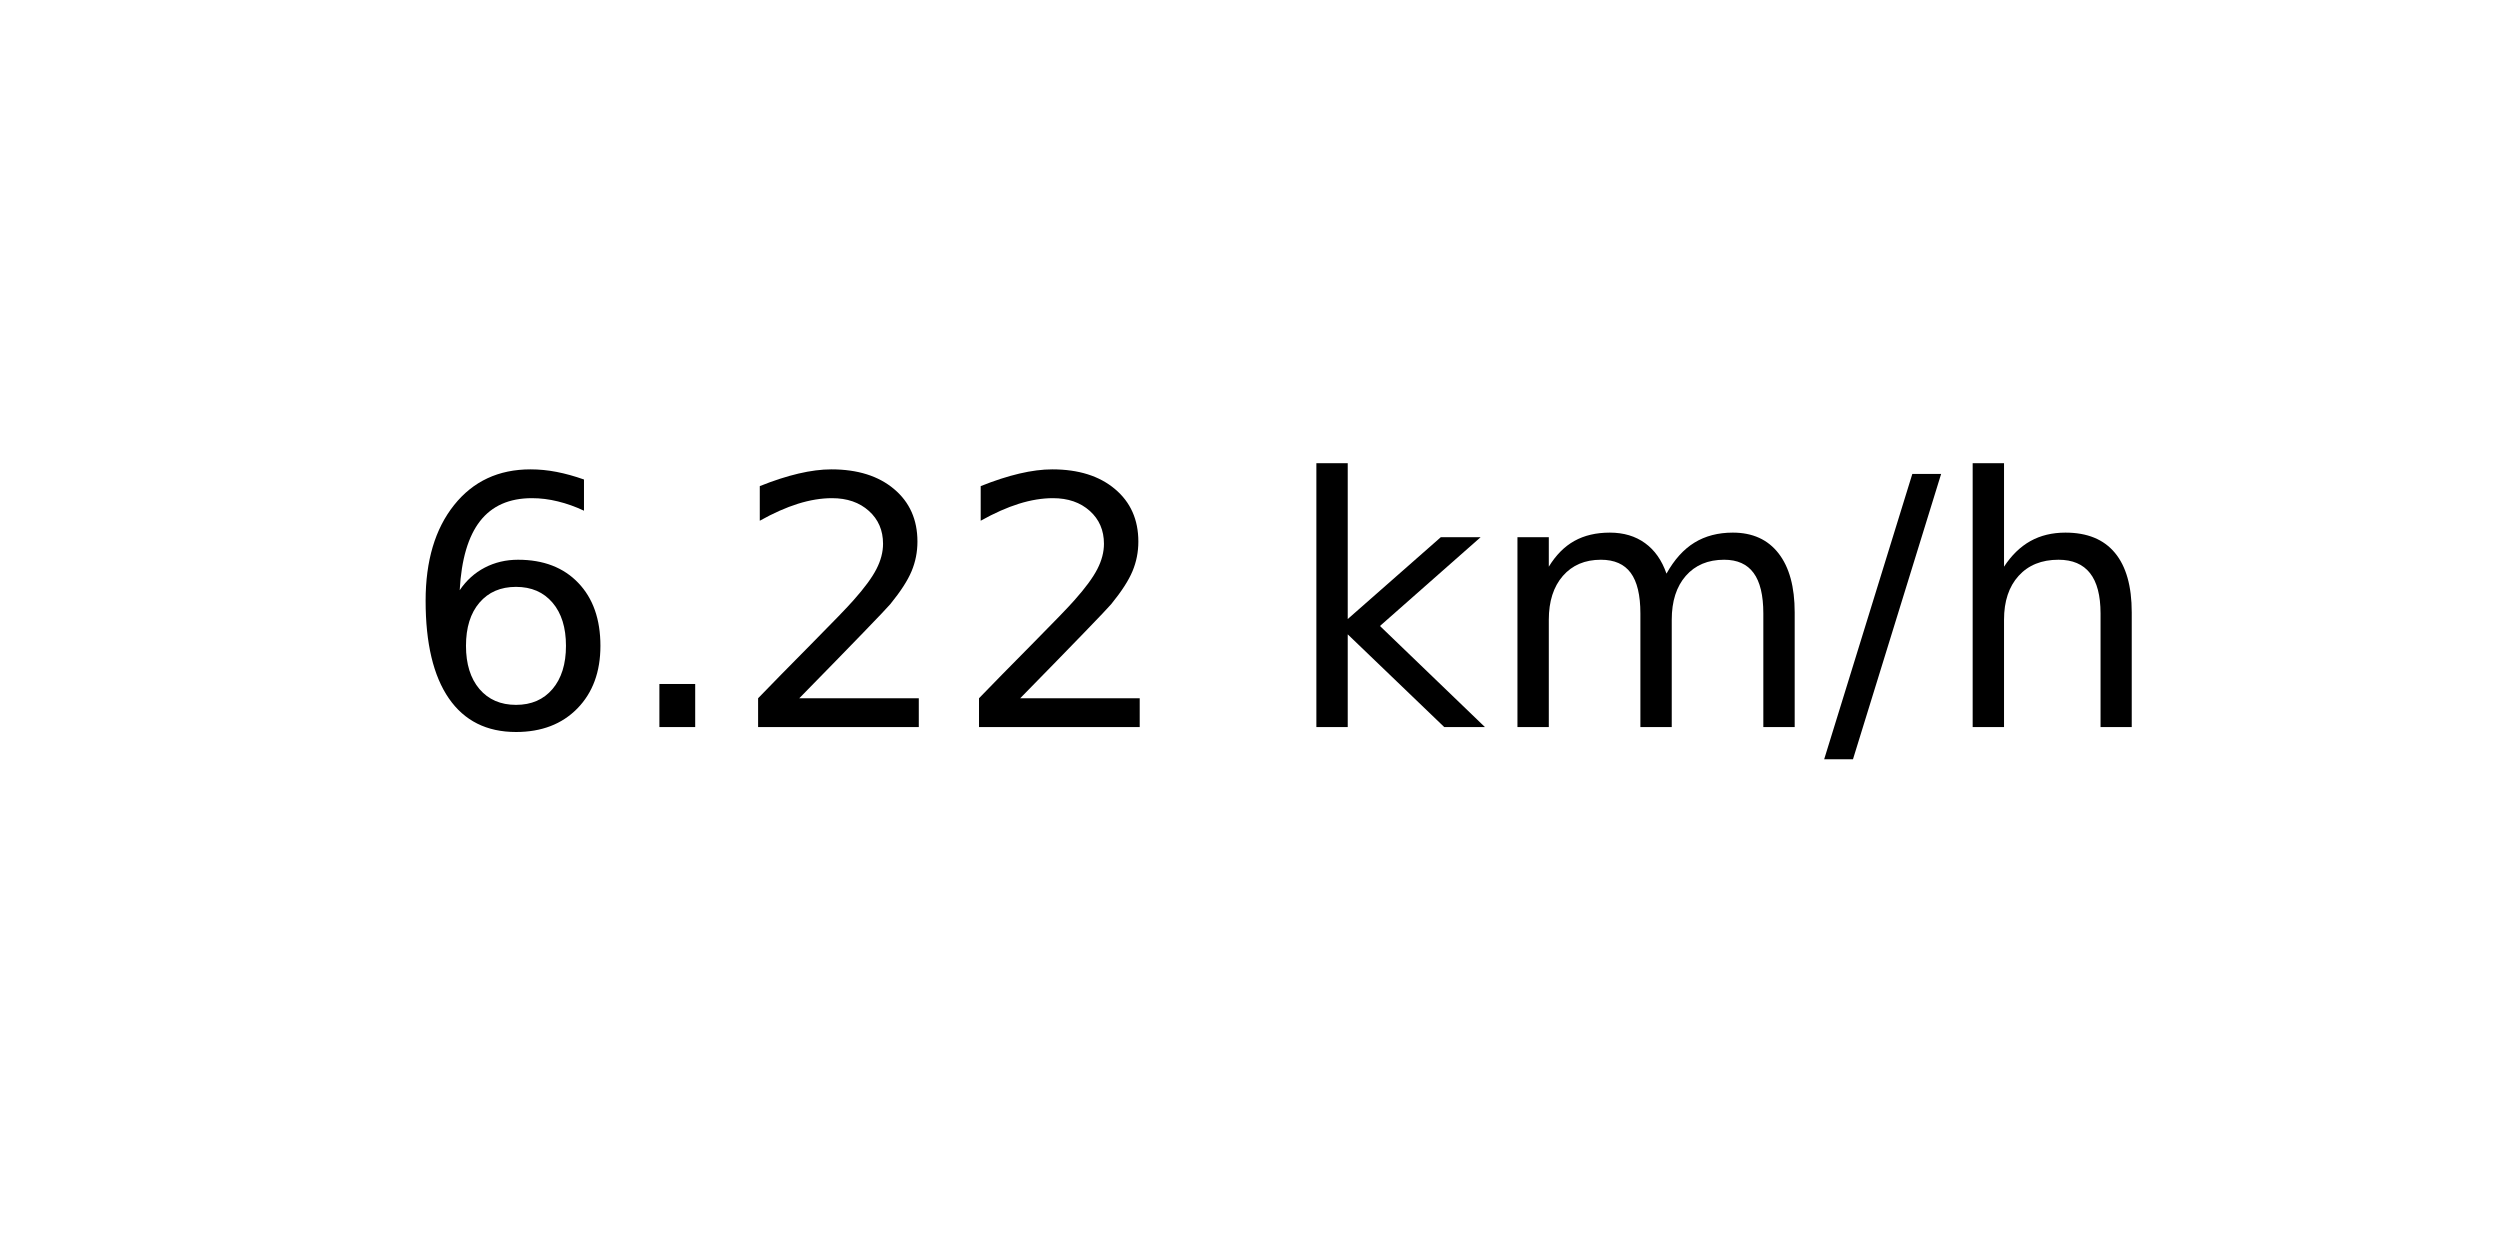
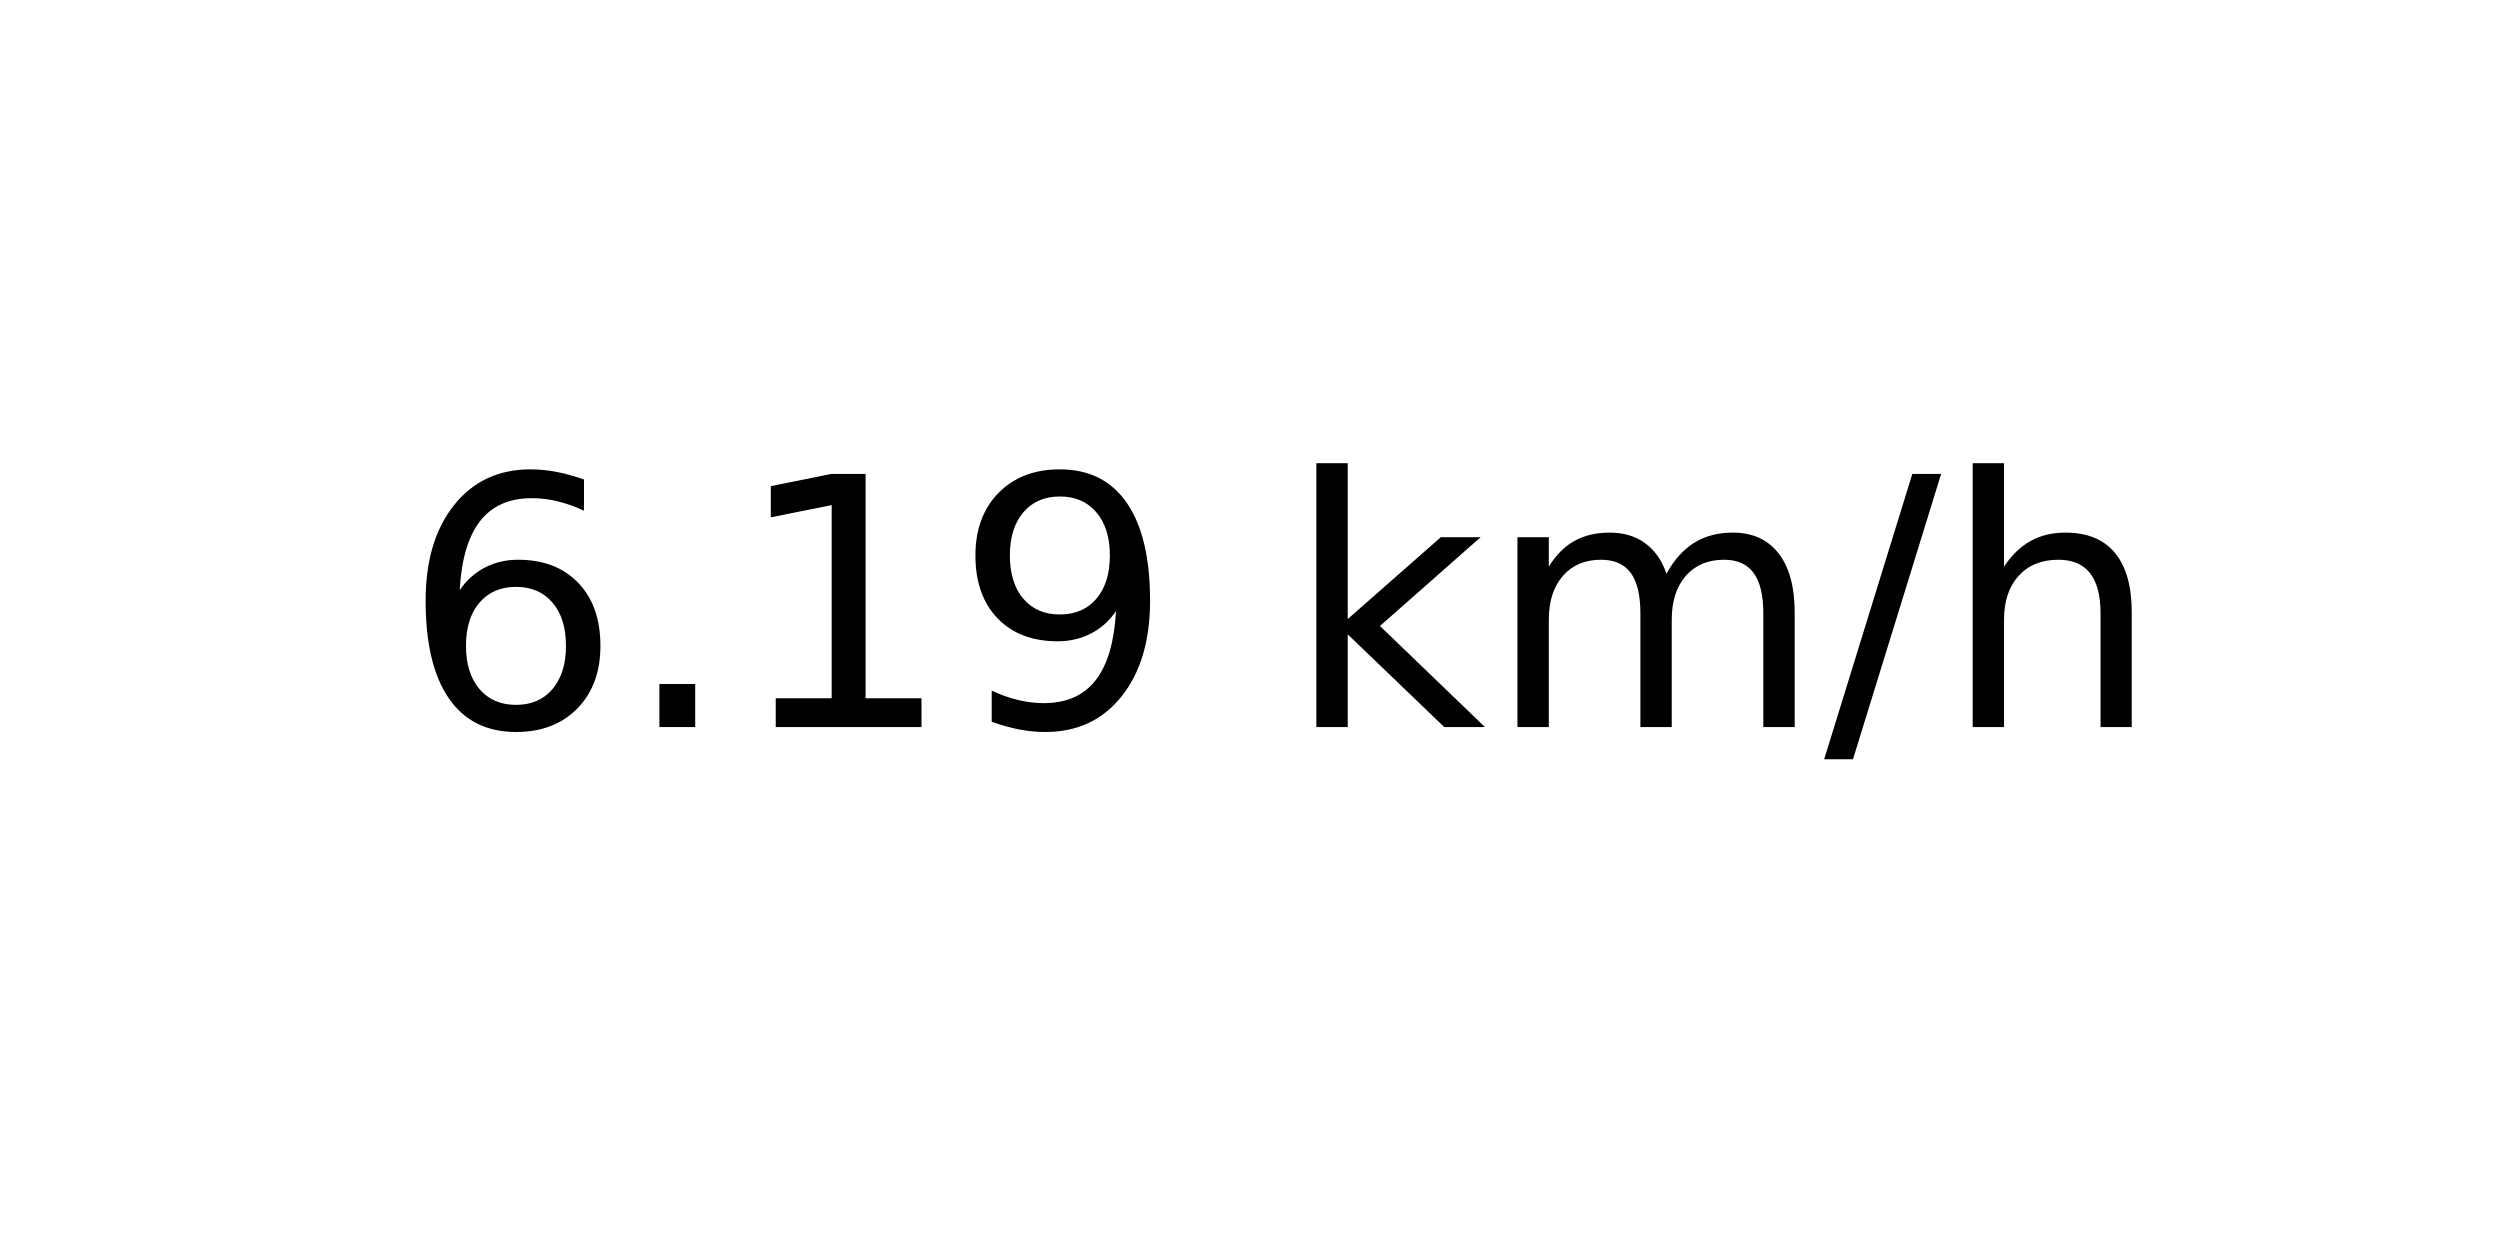
<svg xmlns="http://www.w3.org/2000/svg" xmlns:xlink="http://www.w3.org/1999/xlink" width="72pt" height="36pt" viewBox="0 0 72 36" version="1.1">
  <defs>
    <style type="text/css">*{stroke-linejoin: round; stroke-linecap: butt}</style>
  </defs>
  <g id="figure_1">
    <g id="axes_1">
      <g id="text_1">
        <g transform="translate(11.55937 20.93937) scale(0.1 -0.1)">
          <defs>
            <path id="DejaVuSans-36" d="M 2113 2584  Q 1688 2584 1439 2293  Q 1191 2003 1191 1497  Q 1191 994 1439 701  Q 1688 409 2113 409  Q 2538 409 2786 701  Q 3034 994 3034 1497  Q 3034 2003 2786 2293  Q 2538 2584 2113 2584  z M 3366 4563  L 3366 3988  Q 3128 4100 2886 4159  Q 2644 4219 2406 4219  Q 1781 4219 1451 3797  Q 1122 3375 1075 2522  Q 1259 2794 1537 2939  Q 1816 3084 2150 3084  Q 2853 3084 3261 2657  Q 3669 2231 3669 1497  Q 3669 778 3244 343  Q 2819 -91 2113 -91  Q 1303 -91 875 529  Q 447 1150 447 2328  Q 447 3434 972 4092  Q 1497 4750 2381 4750  Q 2619 4750 2861 4703  Q 3103 4656 3366 4563  z " transform="scale(0.015625)" />
            <path id="DejaVuSans-2e" d="M 684 794  L 1344 794  L 1344 0  L 684 0  L 684 794  z " transform="scale(0.015625)" />
-             <path id="DejaVuSans-32" d="M 1228 531  L 3431 531  L 3431 0  L 469 0  L 469 531  Q 828 903 1448 1529  Q 2069 2156 2228 2338  Q 2531 2678 2651 2914  Q 2772 3150 2772 3378  Q 2772 3750 2511 3984  Q 2250 4219 1831 4219  Q 1534 4219 1204 4116  Q 875 4013 500 3803  L 500 4441  Q 881 4594 1212 4672  Q 1544 4750 1819 4750  Q 2544 4750 2975 4387  Q 3406 4025 3406 3419  Q 3406 3131 3298 2873  Q 3191 2616 2906 2266  Q 2828 2175 2409 1742  Q 1991 1309 1228 531  z " transform="scale(0.015625)" />
+             <path id="DejaVuSans-31" d="M 794 531  L 1825 531  L 1825 4091  L 703 3866  L 703 4441  L 1819 4666  L 2450 4666  L 2450 531  L 3481 531  L 3481 0  L 794 0  L 794 531  z " transform="scale(0.015625)" />
+             <path id="DejaVuSans-39" d="M 703 97  L 703 672  Q 941 559 1184 500  Q 1428 441 1663 441  Q 2288 441 2617 861  Q 2947 1281 2994 2138  Q 2813 1869 2534 1725  Q 2256 1581 1919 1581  Q 1219 1581 811 2004  Q 403 2428 403 3163  Q 403 3881 828 4315  Q 1253 4750 1959 4750  Q 2769 4750 3195 4129  Q 3622 3509 3622 2328  Q 3622 1225 3098 567  Q 2575 -91 1691 -91  Q 1453 -91 1209 -44  Q 966 3 703 97  z M 1959 2075  Q 2384 2075 2632 2365  Q 2881 2656 2881 3163  Q 2881 3666 2632 3958  Q 2384 4250 1959 4250  Q 1534 4250 1286 3958  Q 1038 3666 1038 3163  Q 1038 2656 1286 2365  Q 1534 2075 1959 2075  z " transform="scale(0.015625)" />
            <path id="DejaVuSans-20" transform="scale(0.015625)" />
            <path id="DejaVuSans-6b" d="M 581 4863  L 1159 4863  L 1159 1991  L 2875 3500  L 3609 3500  L 1753 1863  L 3688 0  L 2938 0  L 1159 1709  L 1159 0  L 581 0  L 581 4863  z " transform="scale(0.015625)" />
            <path id="DejaVuSans-6d" d="M 3328 2828  Q 3544 3216 3844 3400  Q 4144 3584 4550 3584  Q 5097 3584 5394 3201  Q 5691 2819 5691 2113  L 5691 0  L 5113 0  L 5113 2094  Q 5113 2597 4934 2840  Q 4756 3084 4391 3084  Q 3944 3084 3684 2787  Q 3425 2491 3425 1978  L 3425 0  L 2847 0  L 2847 2094  Q 2847 2600 2669 2842  Q 2491 3084 2119 3084  Q 1678 3084 1418 2786  Q 1159 2488 1159 1978  L 1159 0  L 581 0  L 581 3500  L 1159 3500  L 1159 2956  Q 1356 3278 1631 3431  Q 1906 3584 2284 3584  Q 2666 3584 2933 3390  Q 3200 3197 3328 2828  z " transform="scale(0.015625)" />
            <path id="DejaVuSans-2f" d="M 1625 4666  L 2156 4666  L 531 -594  L 0 -594  L 1625 4666  z " transform="scale(0.015625)" />
            <path id="DejaVuSans-68" d="M 3513 2113  L 3513 0  L 2938 0  L 2938 2094  Q 2938 2591 2744 2837  Q 2550 3084 2163 3084  Q 1697 3084 1428 2787  Q 1159 2491 1159 1978  L 1159 0  L 581 0  L 581 4863  L 1159 4863  L 1159 2956  Q 1366 3272 1645 3428  Q 1925 3584 2291 3584  Q 2894 3584 3203 3211  Q 3513 2838 3513 2113  z " transform="scale(0.015625)" />
          </defs>
          <use xlink:href="#DejaVuSans-36" />
          <use xlink:href="#DejaVuSans-2e" x="63.623" />
-           <use xlink:href="#DejaVuSans-32" x="95.41" />
-           <use xlink:href="#DejaVuSans-32" x="159.033" />
+           <use xlink:href="#DejaVuSans-31" x="95.41" />
+           <use xlink:href="#DejaVuSans-39" x="159.033" />
          <use xlink:href="#DejaVuSans-20" x="222.656" />
          <use xlink:href="#DejaVuSans-6b" x="254.443" />
          <use xlink:href="#DejaVuSans-6d" x="312.354" />
          <use xlink:href="#DejaVuSans-2f" x="409.766" />
          <use xlink:href="#DejaVuSans-68" x="443.457" />
        </g>
      </g>
    </g>
  </g>
</svg>
